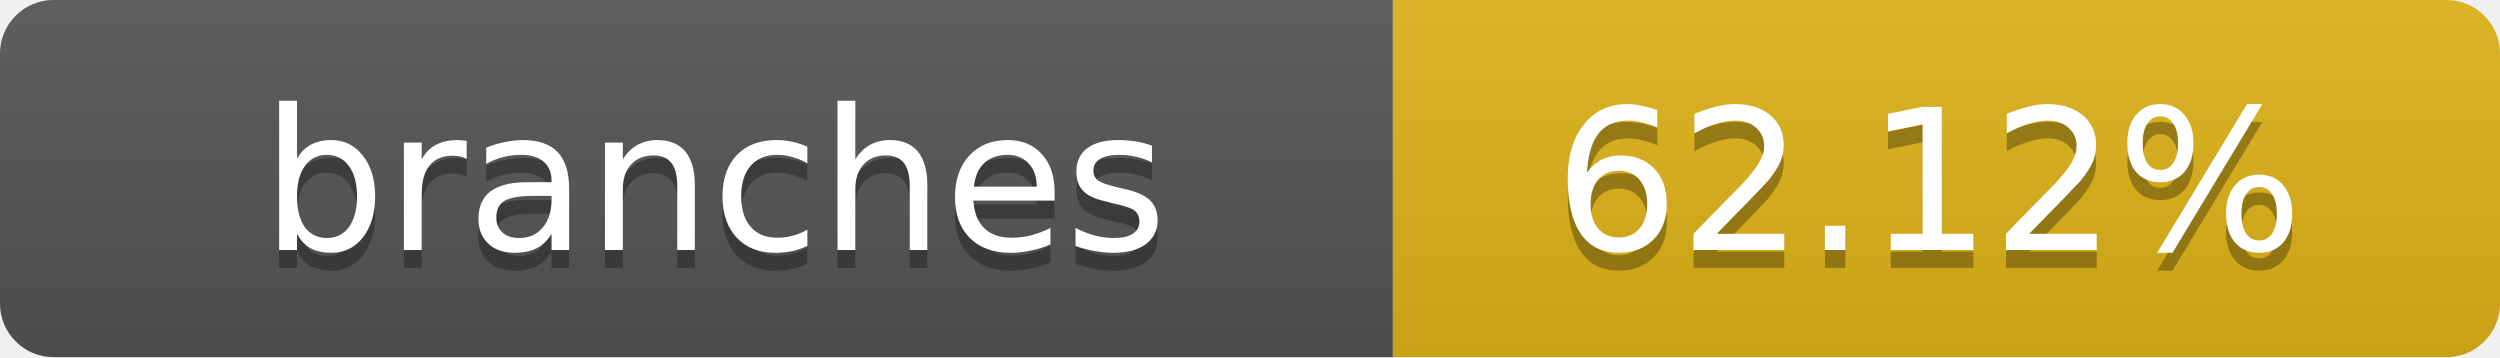
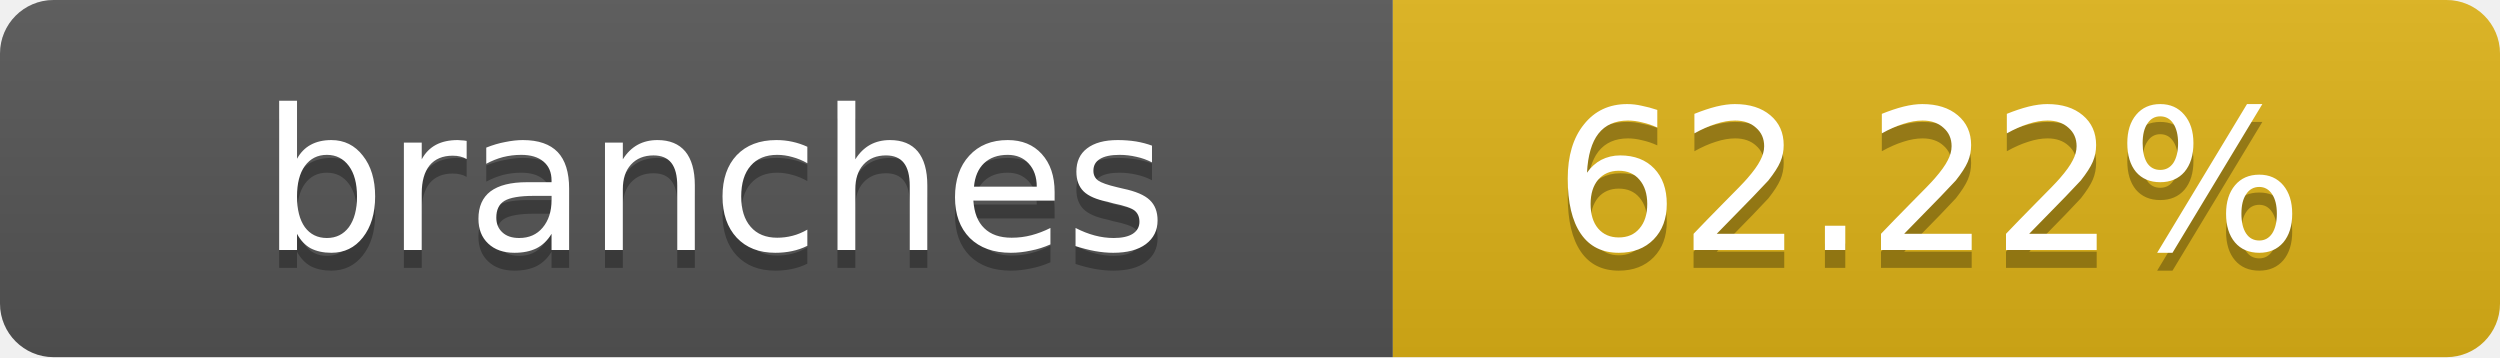
- <svg xmlns="http://www.w3.org/2000/svg" width="140" height="20" role="img" aria-label="branches: 62.12%">
+ <svg xmlns="http://www.w3.org/2000/svg" width="140" height="20" role="img" aria-label="branches: 62.22%">
  <linearGradient id="s" x2="0" y2="100%">
    <stop offset="0" stop-color="#bbb" stop-opacity=".1" />
    <stop offset="1" stop-opacity=".1" />
  </linearGradient>
  <clipPath id="r">
    <rect width="140" height="20" rx="3" fill="#fff" />
  </clipPath>
  <g clip-path="url(#r)">
    <rect width="78" height="20" fill="#555" />
    <rect x="78" width="62" height="20" fill="#dfb317" />
    <rect width="140" height="20" fill="url(#s)" />
  </g>
  <g fill="#fff" text-anchor="middle" font-family="Verdana,Geneva,DejaVu Sans,sans-serif" text-rendering="geometricPrecision" font-size="11">
    <text x="40" y="15" fill="#010101" fill-opacity=".3">branches</text>
    <text x="40" y="14">branches</text>
-     <text x="108" y="15" fill="#010101" fill-opacity=".3">62.12%</text>
-     <text x="108" y="14">62.12%</text>
+     <text x="108" y="15" fill="#010101" fill-opacity=".3">62.22%</text>
+     <text x="108" y="14">62.22%</text>
  </g>
</svg>
